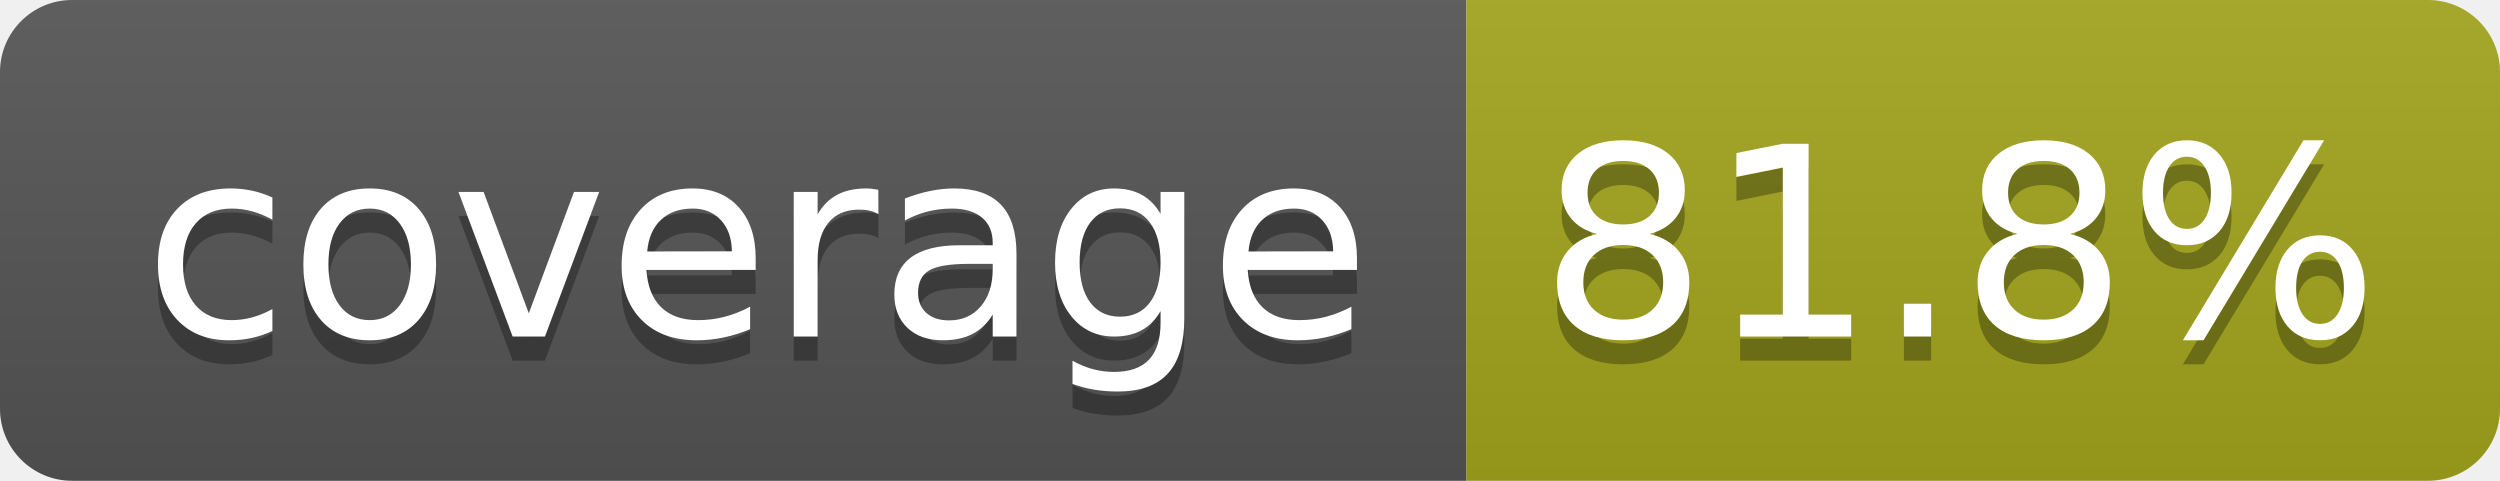
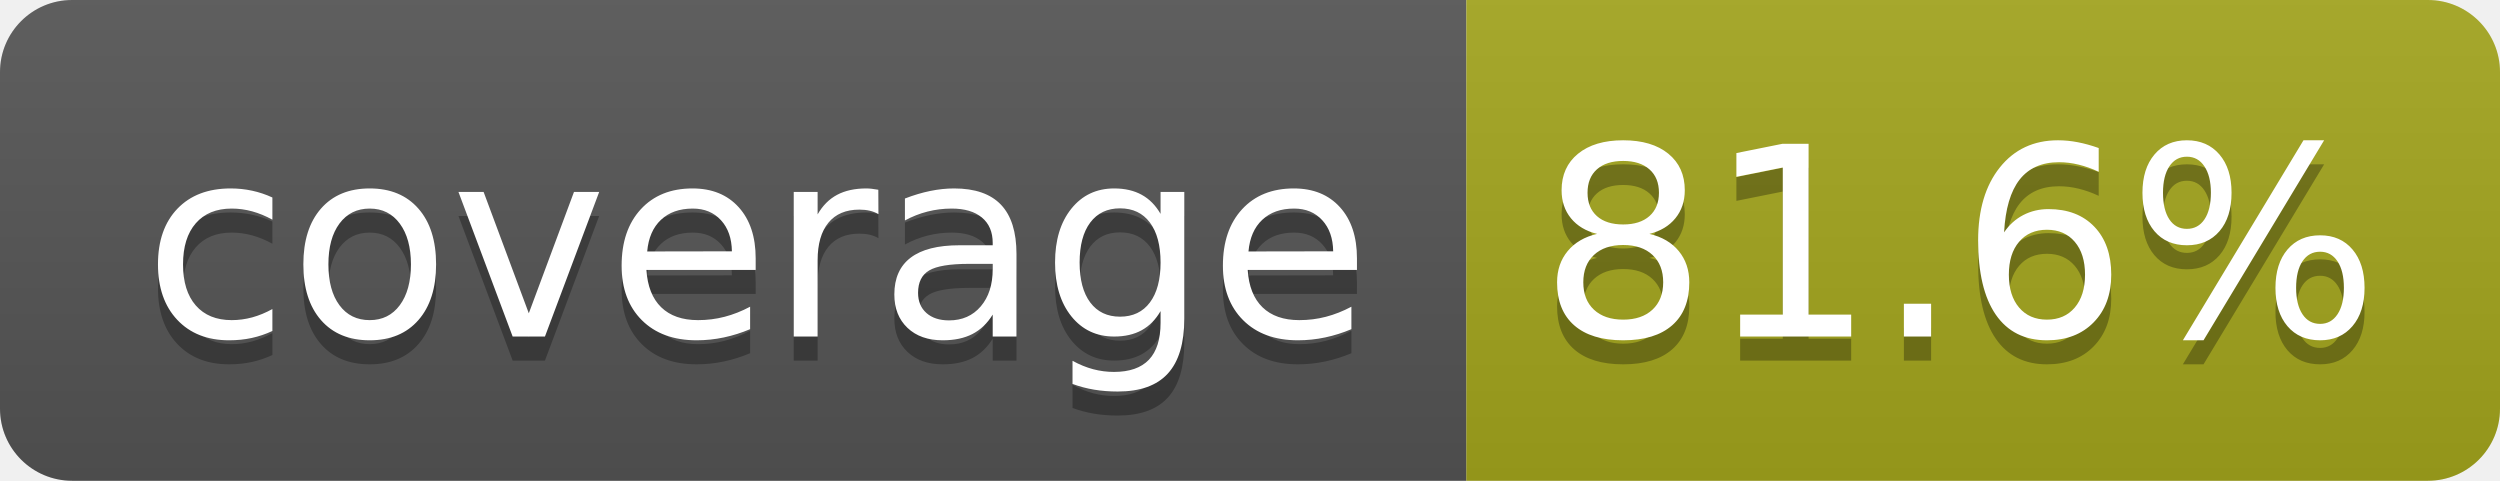
- <svg xmlns="http://www.w3.org/2000/svg" width="104" height="20" role="img" aria-label="coverage: 81.8%">
+ <svg xmlns="http://www.w3.org/2000/svg" width="104" height="20" role="img" aria-label="coverage: 81.6%">
  <linearGradient id="s" x2="0" y2="100%">
    <stop offset="0" stop-color="#bbb" stop-opacity=".1" />
    <stop offset="1" stop-opacity=".1" />
  </linearGradient>
  <clipPath id="r">
    <rect width="104" height="20" rx="3" fill="#fff" />
  </clipPath>
  <g clip-path="url(#r)">
    <rect width="61" height="20" fill="#555" />
    <rect x="61" width="43" height="20" fill="#a4a61d" />
    <rect width="104" height="20" fill="url(#s)" />
  </g>
  <g fill="#fff" text-anchor="middle" font-family="Verdana,Geneva,DejaVu Sans,sans-serif" text-rendering="geometricPrecision" font-size="110">
    <text aria-hidden="true" x="315" y="150" fill="#010101" fill-opacity=".3" transform="scale(.1)" textLength="510">coverage</text>
    <text x="315" y="140" transform="scale(.1)" fill="#fff" textLength="510">coverage</text>
-     <text aria-hidden="true" x="815" y="150" fill="#010101" fill-opacity=".3" transform="scale(.1)" textLength="330">81.8%</text>
-     <text x="815" y="140" transform="scale(.1)" fill="#fff" textLength="330">81.8%</text>
+     <text aria-hidden="true" x="815" y="150" fill="#010101" fill-opacity=".3" transform="scale(.1)" textLength="330">81.6%</text>
+     <text x="815" y="140" transform="scale(.1)" fill="#fff" textLength="330">81.6%</text>
  </g>
</svg>
